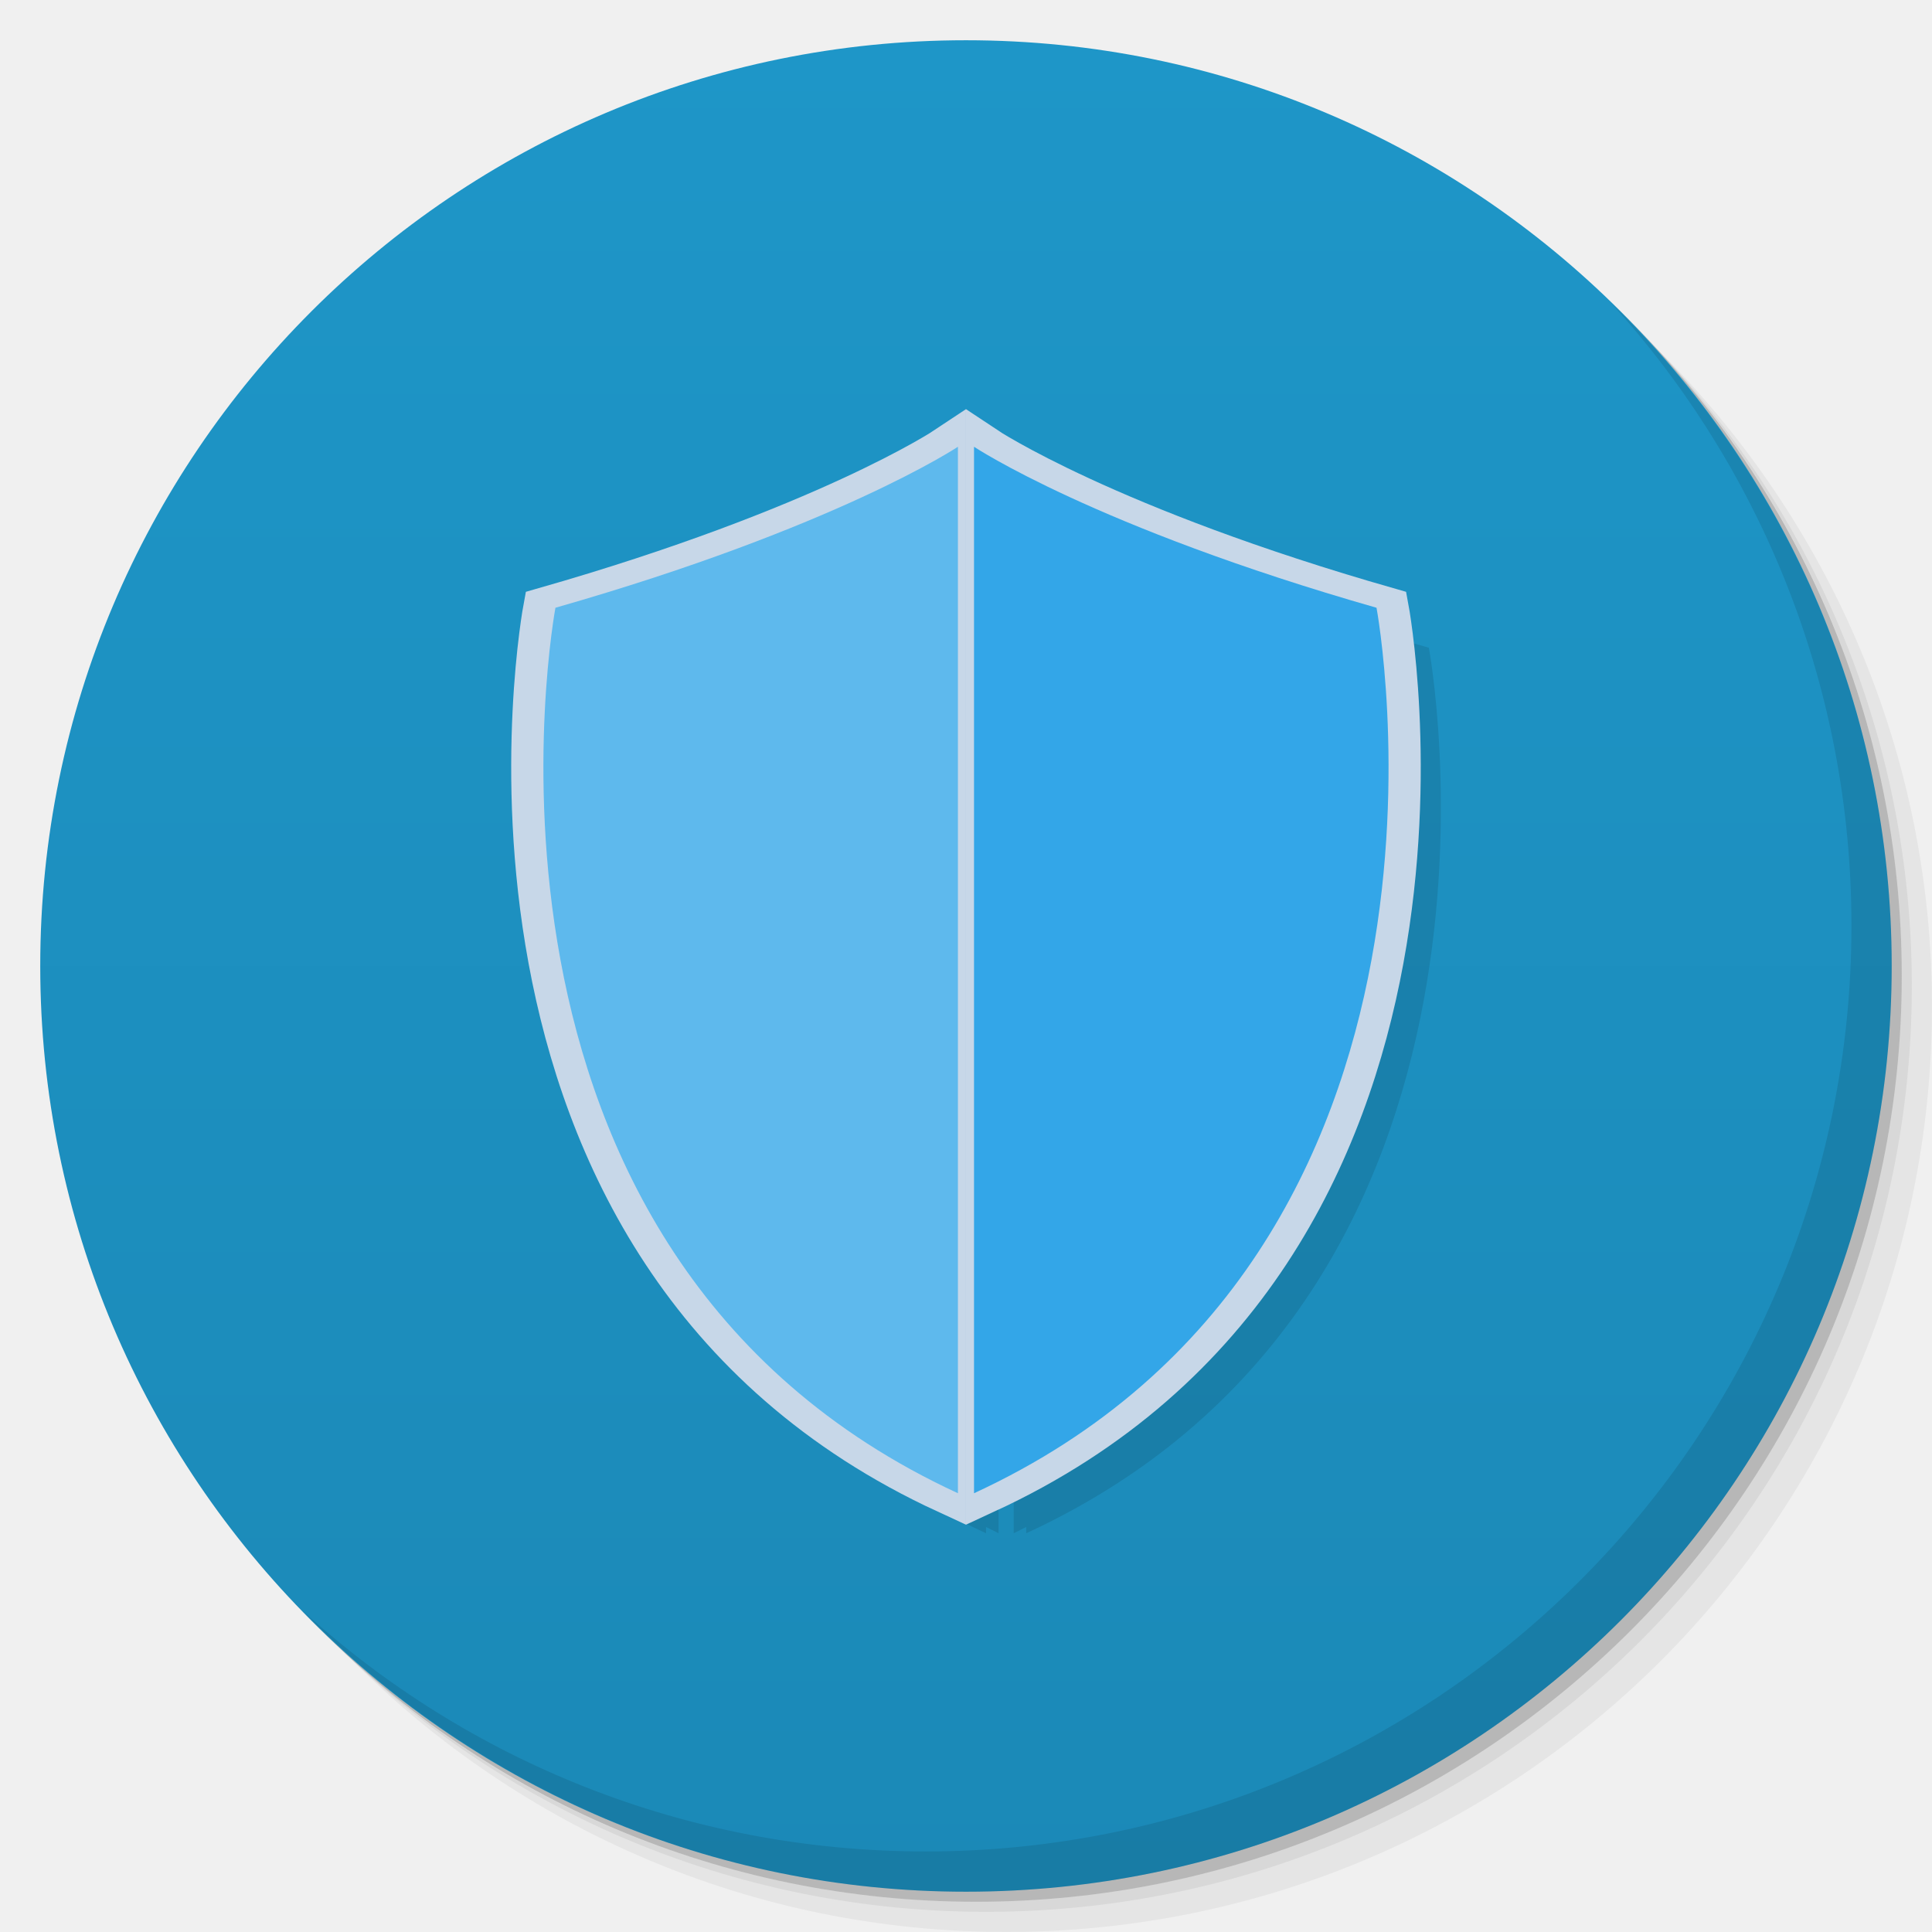
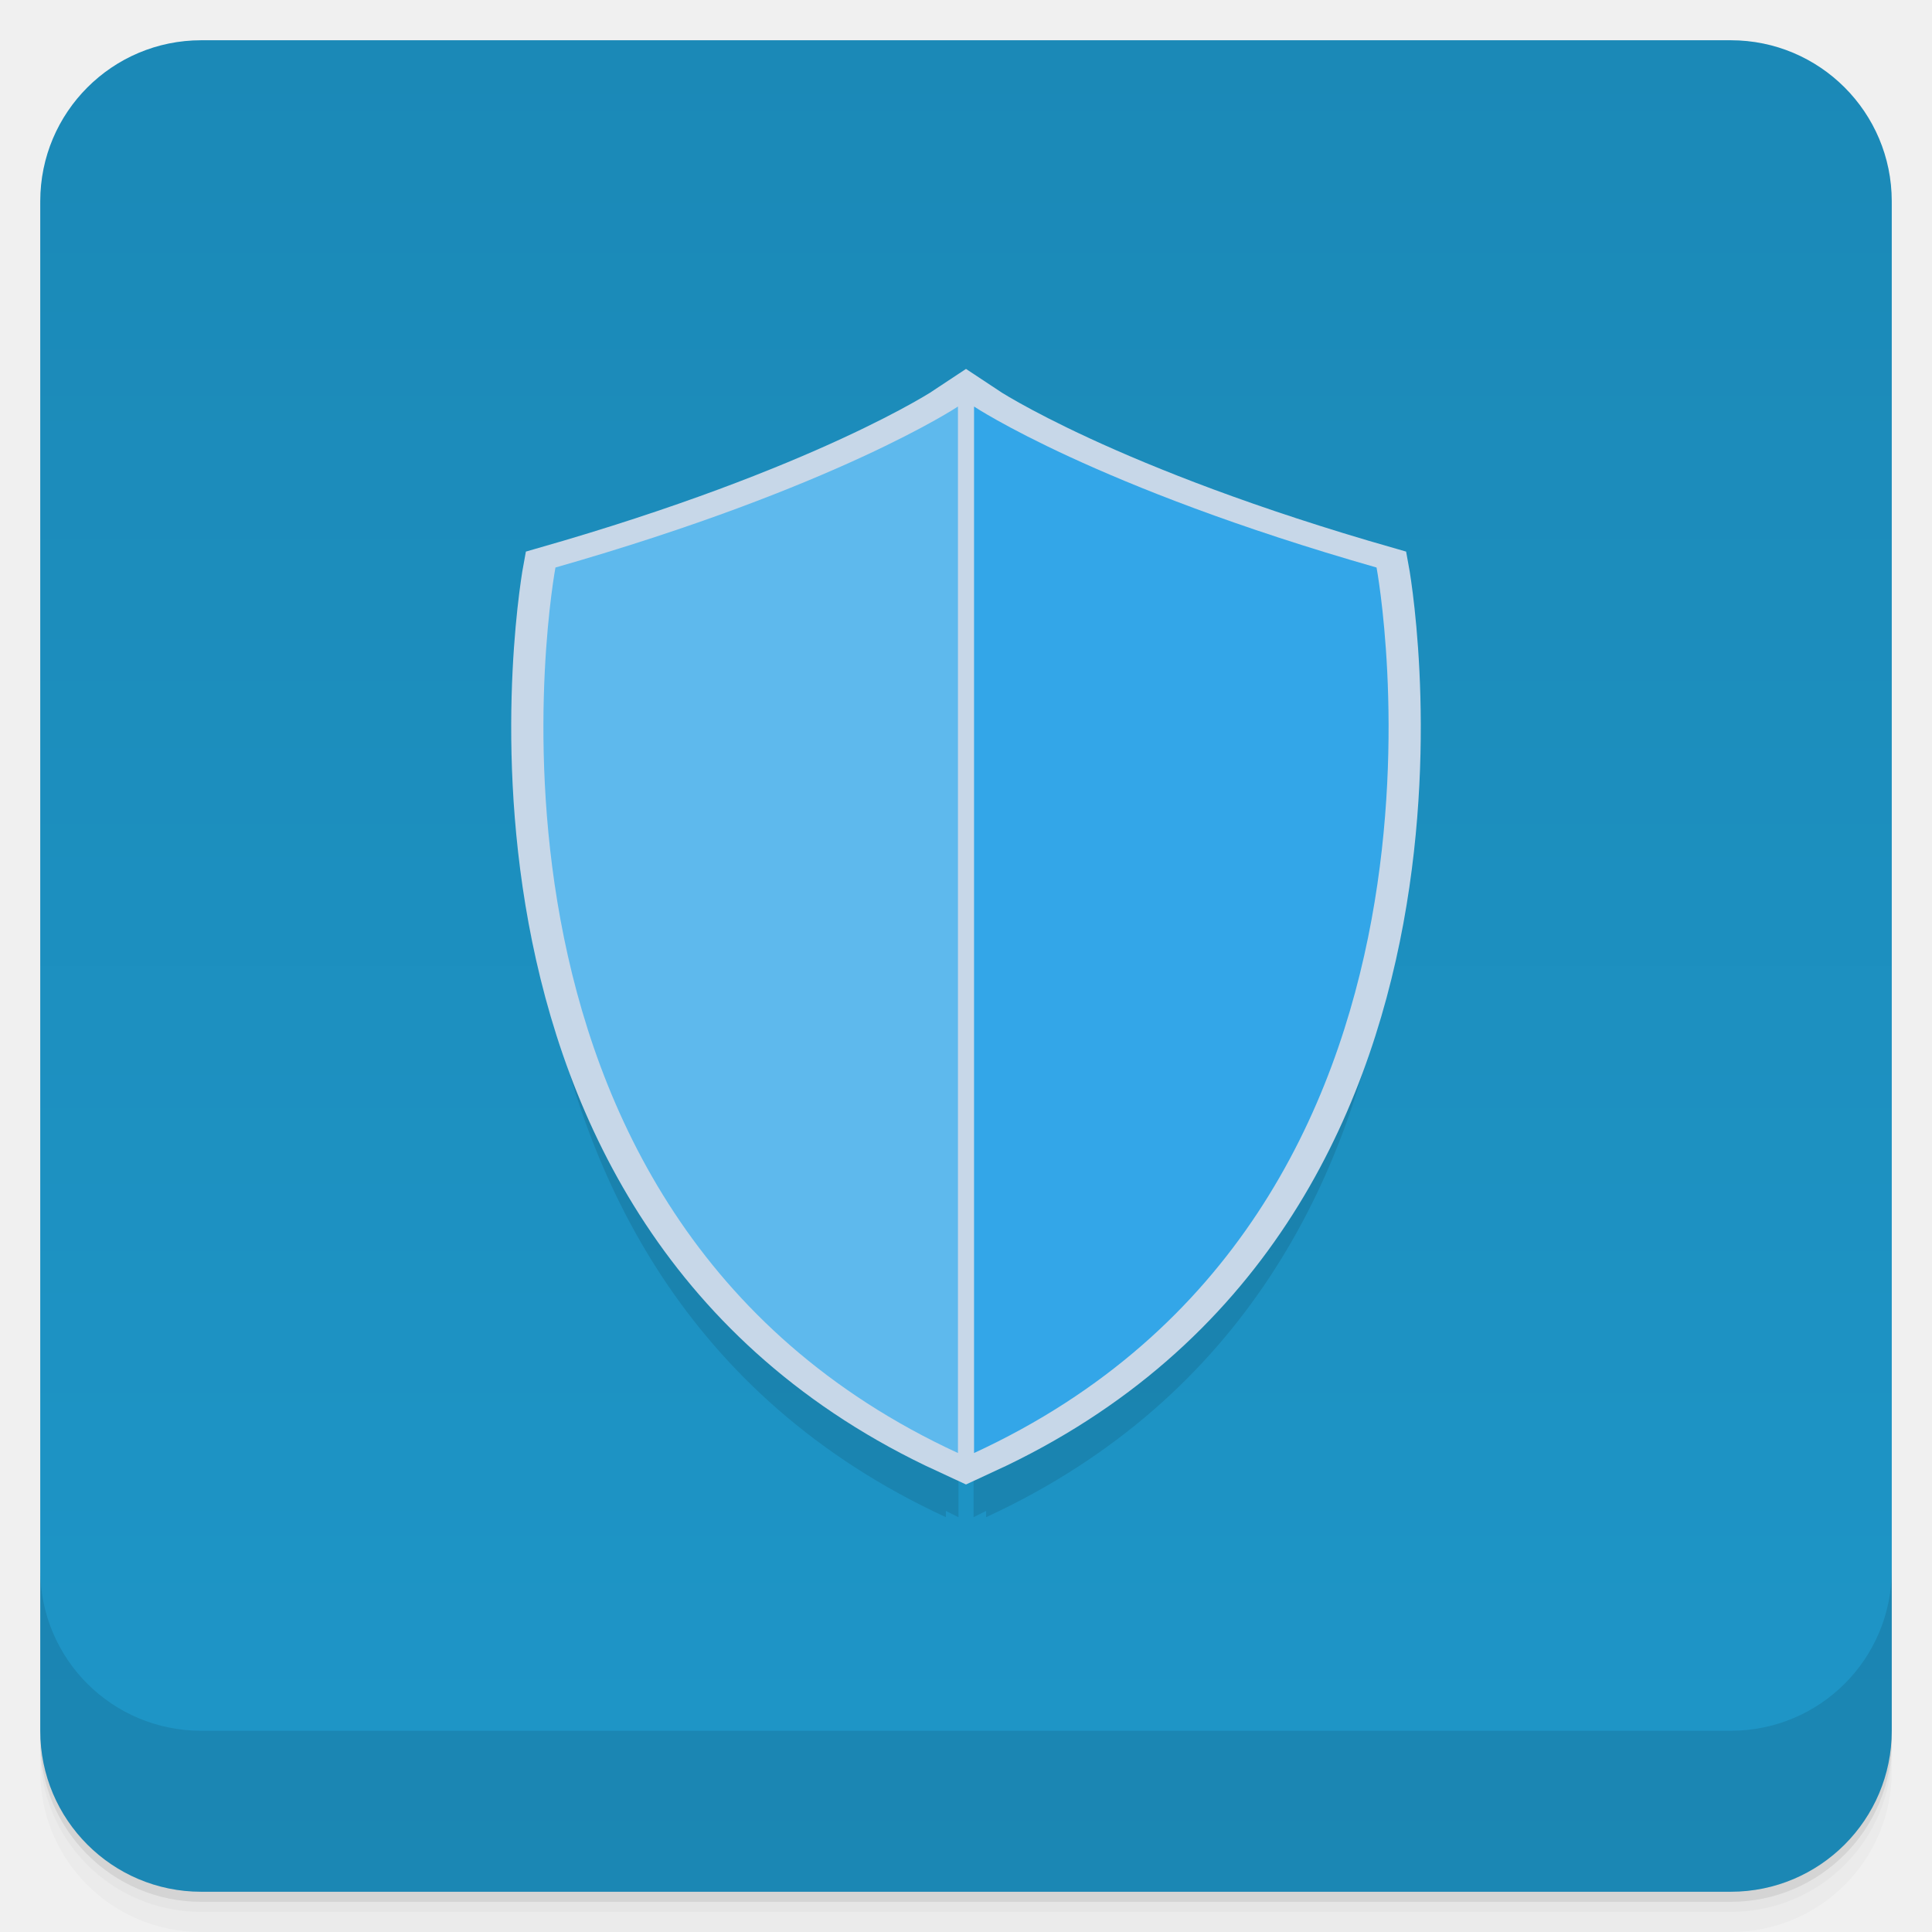
- <svg xmlns="http://www.w3.org/2000/svg" xmlns:xlink="http://www.w3.org/1999/xlink" width="48" viewBox="0 0 13.547 13.547" height="48" id="svg2" version="1.1">
+ <svg xmlns="http://www.w3.org/2000/svg" xmlns:xlink="http://www.w3.org/1999/xlink" width="48" height="48" id="svg2" version="1.1">
  <defs id="defs4">
-     <linearGradient id="linearGradient3944">
-       <stop style="stop-color:#333333;stop-opacity:1;" offset="0" id="stop3946" />
-       <stop style="stop-color:#3d3d3d;stop-opacity:1;" offset="1" id="stop3948" />
-     </linearGradient>
-     <linearGradient id="0">
-       <stop stop-color="#198ba6" id="stop7" />
-       <stop offset="1" stop-color="#42c9e7" id="stop9" />
-     </linearGradient>
-     <clipPath id="clipPath11">
-       <path d="m 489.217,197.275 c -2.603,0 -3.953,-1.367 -3.953,-3.971 l 0,0 0,-1.034 c 0,-2.604 1.35,-3.971 3.953,-3.971 l 0,0 1.035,0 c 2.62,0 3.97,1.367 3.97,3.971 l 0,0 0,1.034 c 0,2.604 -1.35,3.971 -3.97,3.971 l 0,0 -1.035,0 z" id="path13" />
-     </clipPath>
+     <linearGradient id="linearGradient3798">
+       <stop style="stop-color:#52525d;stop-opacity:1;" offset="0" id="stop3800" />
+       <stop style="stop-color:#5c5c68;stop-opacity:1;" offset="1" id="stop3802" />
+     </linearGradient>
+     <linearGradient xlink:href="#1" id="0" y1="1050.36" x2="0" y2="1006.36" gradientUnits="userSpaceOnUse" />
    <linearGradient id="1">
-       <stop stop-color="#620000" id="stop16" offset="0" style="stop-color:#f96963;stop-opacity:1;" />
-       <stop offset="1" stop-color="#dd0f0f" id="stop18" style="stop-color:#f96963;stop-opacity:1;" />
-     </linearGradient>
-     <clipPath id="clipPath20">
-       <rect y="223" x="307" height="42" width="42" transform="matrix(0,1,-1,0,0,0)" fill="url(#2)" color="#bebebe" rx="9" id="rect22" />
-     </clipPath>
-     <linearGradient xlink:href="#1" id="2" gradientUnits="userSpaceOnUse" gradientTransform="matrix(0.175,0,0,0.175,302.8,216)" y1="280" x2="0" y2="40" />
-     <clipPath id="clipPath25">
-       <rect y="85" x="433" height="22" width="22" fill="url(#3)" color="#bebebe" rx="4" id="rect27" />
-     </clipPath>
-     <linearGradient xlink:href="#1" id="3" gradientUnits="userSpaceOnUse" gradientTransform="matrix(0.0875,0,0,0.0875,430.9,81.5)" y1="291.43" x2="0" y2="40" />
-     <clipPath id="clipPath30">
-       <rect width="30" height="30" x="433" y="37" fill="url(#4)" color="#bebebe" rx="6" id="rect32" />
-     </clipPath>
-     <linearGradient xlink:href="#1" id="4" gradientUnits="userSpaceOnUse" gradientTransform="matrix(0.1193182,0,0,0.1193182,430.1364,32.22727)" y1="291.43" x2="0" y2="40" />
-     <clipPath id="clipPath35">
-       <rect width="16" height="16" x="304" y="212" transform="matrix(0,1,-1,0,0,0)" fill="url(#5)" color="#bebebe" rx="3" id="rect37" />
-     </clipPath>
-     <linearGradient xlink:href="#1" id="5" gradientUnits="userSpaceOnUse" gradientTransform="matrix(0.06666667,0,0,0.06666667,302.4,209.3333)" y1="280" x2="0" y2="40" />
-     <clipPath id="clipPath40">
-       <rect y="46" x="34" height="220" width="220" fill="url(#6)" color="#bebebe" rx="50" id="rect42" />
-     </clipPath>
-     <linearGradient xlink:href="#1" id="6" gradientUnits="userSpaceOnUse" gradientTransform="translate(0,-4)" y1="280" x2="0" y2="40" />
-     <clipPath id="clipPath45">
-       <rect y="142" x="290" height="60" width="60" fill="url(#7)" color="#bebebe" rx="12.5" id="rect47" />
-     </clipPath>
-     <linearGradient xlink:href="#1" id="7" gradientUnits="userSpaceOnUse" y1="204" x2="0" y2="140" />
-     <clipPath id="clipPath50">
-       <rect width="88" height="88" x="292" y="32" fill="url(#8)" color="#bebebe" rx="18" id="rect52" />
-     </clipPath>
-     <linearGradient xlink:href="#1" id="8" gradientUnits="userSpaceOnUse" y1="124" x2="0" y2="28" />
-     <clipPath id="clipPath55">
-       <rect y="101" x="417" height="22" width="22" fill="url(#9)" color="#bebebe" rx="5" id="rect57" />
-     </clipPath>
-     <linearGradient xlink:href="#1" id="9" gradientUnits="userSpaceOnUse" gradientTransform="matrix(0.0875,0,0,0.0875,414.9,97.5)" y1="302.86" x2="0" y2="28.571" />
-     <clipPath id="clipPath60">
-       <rect width="30" height="30" x="417" y="53" fill="url(#A)" color="#bebebe" rx="7" id="rect62" />
-     </clipPath>
-     <linearGradient xlink:href="#1" id="A" gradientUnits="userSpaceOnUse" gradientTransform="matrix(0.1193182,0,0,0.1193182,414.1364,48.22727)" y1="299.81" x2="0" y2="31.619" />
-     <use id="B" opacity="0.2" fill="#ffffff" xlink:href="#U" />
-     <clipPath id="clipPath66">
-       <use xlink:href="#B" transform="matrix(8,0,0,8,-2141.576,-54.42424)" id="use68" />
-     </clipPath>
-     <clipPath id="clipPath70">
-       <use xlink:href="#B" id="use72" />
-     </clipPath>
-     <use id="C" fill="none" xlink:href="#U" />
-     <clipPath id="clipPath75">
-       <use xlink:href="#C" id="use77" />
-     </clipPath>
-     <clipPath id="clipPath79">
-       <use transform="matrix(8,0,0,8,-2141.576,-54.42424)" xlink:href="#C" id="use81" />
-     </clipPath>
-     <use id="D" fill="none" xlink:href="#U" />
-     <clipPath id="clipPath84">
-       <use xlink:href="#D" id="use86" />
-     </clipPath>
-     <clipPath id="clipPath88">
-       <use transform="matrix(8,0,0,8,-2141.576,-54.42424)" xlink:href="#D" id="use90" />
-     </clipPath>
-     <use id="E" fill="none" xlink:href="#U" />
-     <clipPath id="clipPath93">
-       <use xlink:href="#E" id="use95" />
-     </clipPath>
-     <clipPath id="clipPath97">
-       <use transform="matrix(8,0,0,8,-2141.576,-54.42424)" xlink:href="#E" id="use99" />
-     </clipPath>
-     <use id="F" fill="none" xlink:href="#U" />
-     <clipPath id="clipPath102">
-       <use xlink:href="#F" id="use104" />
-     </clipPath>
-     <clipPath id="clipPath106">
-       <use transform="matrix(8,0,0,8,-2141.576,-54.42424)" xlink:href="#F" id="use108" />
-     </clipPath>
-     <use id="G" fill="none" xlink:href="#U" />
-     <clipPath id="clipPath111">
-       <use xlink:href="#G" id="use113" />
-     </clipPath>
-     <clipPath id="clipPath115">
-       <use transform="matrix(8,0,0,8,-2141.576,-54.42424)" xlink:href="#G" id="use117" />
-     </clipPath>
-     <use id="H" fill="none" xlink:href="#U" />
-     <clipPath id="clipPath120">
-       <use xlink:href="#H" id="use122" />
-     </clipPath>
-     <clipPath id="clipPath124">
-       <use transform="matrix(8,0,0,8,-2141.576,-54.42424)" xlink:href="#H" id="use126" />
-     </clipPath>
-     <use id="I" fill="none" xlink:href="#U" />
-     <clipPath id="clipPath129">
-       <use xlink:href="#I" id="use131" />
-     </clipPath>
-     <clipPath id="clipPath133">
-       <rect y="223" x="307" height="42" width="42" transform="matrix(0,1,-1,0,0,0)" fill="url(#2)" color="#bebebe" rx="9" id="rect135" />
-     </clipPath>
-     <clipPath id="clipPath137">
-       <rect y="85" x="433" height="22" width="22" fill="url(#3)" color="#bebebe" rx="4" id="rect139" />
-     </clipPath>
-     <clipPath id="clipPath141">
-       <rect width="30" height="30" x="433" y="37" fill="url(#4)" color="#bebebe" rx="6" id="rect143" />
-     </clipPath>
-     <clipPath id="clipPath145">
-       <rect width="16" height="16" x="304" y="212" transform="matrix(0,1,-1,0,0,0)" fill="url(#5)" color="#bebebe" rx="3" id="rect147" />
-     </clipPath>
-     <clipPath id="clipPath149">
-       <rect y="46" x="34" height="220" width="220" fill="url(#6)" color="#bebebe" rx="50" id="rect151" />
-     </clipPath>
-     <clipPath id="clipPath153">
-       <rect y="142" x="290" height="60" width="60" fill="url(#7)" color="#bebebe" rx="12.5" id="rect155" />
-     </clipPath>
-     <clipPath id="clipPath157">
-       <rect width="88" height="88" x="292" y="32" fill="url(#8)" color="#bebebe" rx="18" id="rect159" />
-     </clipPath>
-     <clipPath id="clipPath161">
-       <rect y="101" x="417" height="22" width="22" fill="url(#9)" color="#bebebe" rx="5" id="rect163" />
-     </clipPath>
-     <clipPath id="clipPath165">
-       <rect width="30" height="30" x="417" y="53" fill="url(#A)" color="#bebebe" rx="7" id="rect167" />
-     </clipPath>
-     <clipPath id="clipPath169">
-       <use transform="matrix(8,0,0,8,-2141.576,-54.42424)" xlink:href="#I" id="use171" />
-     </clipPath>
-     <use id="J" fill="none" xlink:href="#U" />
-     <clipPath id="clipPath174">
-       <use xlink:href="#J" id="use176" />
-     </clipPath>
-     <clipPath id="clipPath178">
-       <use transform="matrix(8,0,0,8,-2141.576,-54.42424)" xlink:href="#J" id="use180" />
-     </clipPath>
-     <use id="K" fill="none" xlink:href="#U" />
-     <clipPath id="clipPath183">
-       <use xlink:href="#K" id="use185" />
-     </clipPath>
-     <clipPath id="clipPath187">
-       <use transform="matrix(8,0,0,8,-2141.576,-54.42424)" xlink:href="#K" id="use189" />
-     </clipPath>
-     <use id="L" fill="none" xlink:href="#U" />
-     <clipPath id="clipPath192">
-       <use xlink:href="#L" id="use194" />
-     </clipPath>
-     <clipPath id="clipPath196">
-       <use transform="matrix(8,0,0,8,-2141.576,-54.42424)" xlink:href="#L" id="use198" />
-     </clipPath>
-     <use id="M" fill="none" xlink:href="#U" />
-     <clipPath id="clipPath201">
-       <use xlink:href="#M" id="use203" />
-     </clipPath>
-     <clipPath id="clipPath205">
-       <use transform="matrix(8,0,0,8,-2141.576,-54.42424)" xlink:href="#M" id="use207" />
-     </clipPath>
-     <use id="N" fill="none" xlink:href="#U" />
-     <clipPath id="clipPath210">
-       <use xlink:href="#N" id="use212" />
-     </clipPath>
-     <clipPath id="clipPath214">
-       <use transform="matrix(8,0,0,8,-2141.576,-54.42424)" xlink:href="#N" id="use216" />
-     </clipPath>
-     <use id="O" fill="none" xlink:href="#U" />
-     <clipPath id="clipPath219">
-       <use xlink:href="#O" id="use221" />
-     </clipPath>
-     <clipPath id="clipPath223">
-       <use transform="matrix(8,0,0,8,-2141.576,-54.42424)" xlink:href="#O" id="use225" />
-     </clipPath>
-     <clipPath id="clipPath227">
-       <path d="m 296,26 a 10,10 0 1 1 -20,0 10,10 0 1 1 20,0 z" id="path229" />
-     </clipPath>
-     <linearGradient gradientUnits="userSpaceOnUse" x2="0" y2="40" y1="280" xlink:href="#Q" id="P" gradientTransform="matrix(.175 0 0 .175 302.8 216)" />
-     <linearGradient id="Q">
-       <stop stop-color="#151515" id="stop233" />
-       <stop offset="1" stop-color="#222" id="stop235" />
-     </linearGradient>
-     <linearGradient gradientUnits="userSpaceOnUse" x2="0" y2="90" y1="230" xlink:href="#Q" id="R" gradientTransform="matrix(.375 0 0 .375 298 16)" />
-     <linearGradient gradientUnits="userSpaceOnUse" x2="0" y2="90" y1="230" xlink:href="#Q" id="S" gradientTransform="matrix(.25 0 0 .25 300 132)" />
-     <clipPath id="clipPath239">
-       <rect height="20" rx="4" y="78" x="434" width="20" color="#bebebe" id="rect241" />
-     </clipPath>
-     <clipPath id="clipPath243">
-       <rect height="22" rx="4" y="77" x="433" width="22" color="#bebebe" id="rect245" />
-     </clipPath>
-     <clipPath id="clipPath247">
-       <rect height="22" rx="5" y="77" x="433" width="22" color="#bebebe" id="rect249" />
-     </clipPath>
-     <clipPath id="clipPath251">
-       <rect height="30" rx="6" y="29" x="433" width="30" color="#bebebe" id="rect253" />
-     </clipPath>
-     <clipPath id="clipPath255">
-       <rect transform="matrix(0 -1 1 0 0 0)" height="60" rx="12.5" y="142" x="306" width="60" fill="url(#S)" color="#bebebe" id="rect257" />
-     </clipPath>
-     <clipPath id="clipPath259">
-       <rect height="90" rx="18.75" y="31" x="307" width="90" fill="url(#R)" color="#bebebe" id="rect261" />
-     </clipPath>
-     <clipPath id="clipPath263">
-       <rect height="30" rx="4" y="29" x="433" width="30" opacity="0.2" fill="#6d6d6d" color="#bebebe" id="rect265" />
-     </clipPath>
-     <clipPath id="clipPath267">
-       <rect height="22" rx="3" y="77" x="433" width="22" opacity="0.2" fill="#6d6d6d" color="#bebebe" id="rect269" />
-     </clipPath>
-     <clipPath id="clipPath271">
-       <path d="m 144,70 c -49.706,0 -90,40.294 -90,90 0,49.706 40.294,90 90,90 49.706,0 90,-40.294 90,-90 0,-49.706 -40.294,-90 -90,-90 z m 0,32.188 c 32.033,0 58,25.967 58,58 0,32.033 -25.967,58 -58,58 -32.033,0 -58,-25.967 -58,-58 0,-32.033 25.967,-58 58,-58 z" id="path273" />
-     </clipPath>
-     <clipPath id="clipPath275">
-       <path d="m 152,204 a 8,8 0 1 1 -16,0 8,8 0 1 1 16,0 z" id="path277" />
-     </clipPath>
-     <clipPath id="clipPath279">
-       <rect height="16" rx="3" y="116" x="432" width="16" color="#bebebe" id="rect281" />
-     </clipPath>
-     <clipPath id="clipPath283">
-       <path d="m 145,215 c 33.137,0 60,-26.863 60,-60 0,-33.137 -26.863,-60 -60,-60 -33.137,0 -60,26.863 -60,60 0,12.507 3.829,24.106 10.375,33.719 L 89,211 111.281,204.625 C 120.894,211.172 132.493,215 145,215 z" id="path285" />
-     </clipPath>
-     <clipPath id="clipPath287">
-       <path d="m 98.031,23.191 c -41.492,1.052 -74.844,35.068 -74.844,76.812 0,42.407 34.406,76.812 76.812,76.812 42.407,0 76.812,-34.406 76.812,-76.812 0,-42.407 -34.406,-76.812 -76.812,-76.812 -0.663,0 -1.31,-0.017 -1.969,0 z M 100,50.66 c 27.245,0 49.344,22.099 49.344,49.344 -1e-5,27.245 -22.099,49.344 -49.344,49.344 -27.245,-1e-5 -49.344,-22.099 -49.344,-49.344 0,-27.245 22.099,-49.344 49.344,-49.344 z" id="path289" />
-     </clipPath>
-     <clipPath id="clipPath291">
-       <rect height="16" rx="2" y="116" x="432" width="16" opacity="0.2" fill="#6d6d6d" color="#bebebe" id="rect293" />
-     </clipPath>
-     <clipPath id="clipPath295">
-       <rect height="240" rx="50" y="36" x="24" width="240" fill="#986767" color="#bebebe" id="rect297" />
-     </clipPath>
-     <clipPath id="clipPath299">
-       <rect transform="rotate(90)" height="42" rx="9" y="223" x="307" width="42" fill="url(#P)" color="#bebebe" id="rect301" />
-     </clipPath>
-     <linearGradient xlink:href="#0" id="T" gradientUnits="userSpaceOnUse" gradientTransform="matrix(1.210546,0,0,1.212299,-131.3481,-325.0735)" y1="279.1" x2="0" y2="268.33" />
-     <path id="U" d="m 296,26 a 10,10 0 1 1 -20,0 10,10 0 1 1 20,0 z" color="#000000" />
-     <linearGradient xlink:href="#W" id="V" y1="46.752" x2="0" y2="-24.433" gradientUnits="userSpaceOnUse" />
-     <linearGradient id="W">
-       <stop stop-color="#c7c7c7" id="stop307" />
-       <stop offset="1" stop-color="#dedede" id="stop309" />
-     </linearGradient>
-     <linearGradient xlink:href="#W" id="linearGradient3312" gradientUnits="userSpaceOnUse" y1="46.752" x2="0" y2="-24.433" gradientTransform="matrix(0.2363048,0,0,0.1863373,-11.35038,4.834975)" />
-     <linearGradient xlink:href="#W-1" id="linearGradient3312-3" gradientUnits="userSpaceOnUse" y1="46.752" x2="0" y2="-24.433" gradientTransform="matrix(0.2363048,0,0,0.1863373,-11.35038,4.834975)" />
-     <linearGradient id="W-1">
-       <stop stop-color="#c7c7c7" id="stop307-9" />
-       <stop offset="1" stop-color="#dedede" id="stop309-6" />
-     </linearGradient>
-     <linearGradient xlink:href="#1" id="linearGradient3938" x1="7.056" y1="13.264" x2="6.773" y2="0.282" gradientUnits="userSpaceOnUse" />
-     <linearGradient xlink:href="#linearGradient3798" id="linearGradient3950" x1="-25.5" y1="15" x2="-25.5" y2="11" gradientUnits="userSpaceOnUse" />
-     <linearGradient xlink:href="#linearGradient3944" id="linearGradient3990" gradientUnits="userSpaceOnUse" x1="-25.5" y1="15" x2="-25.5" y2="11" />
-     <linearGradient xlink:href="#linearGradient3944" id="linearGradient3992" gradientUnits="userSpaceOnUse" x1="-25.5" y1="15" x2="-25.5" y2="11" gradientTransform="matrix(15.33333,0,0,11.5,415,-125.5)" />
-     <linearGradient xlink:href="#linearGradient3944" id="linearGradient4001" gradientUnits="userSpaceOnUse" x1="-25.5" y1="15" x2="-25.5" y2="11" />
-     <linearGradient xlink:href="#linearGradient3944" id="linearGradient4008" gradientUnits="userSpaceOnUse" x1="-25.5" y1="15" x2="-25.5" y2="11" />
-     <linearGradient xlink:href="#linearGradient3944" id="linearGradient4013" gradientUnits="userSpaceOnUse" x1="-25.5" y1="15" x2="-25.5" y2="11" />
-     <linearGradient xlink:href="#linearGradient3944" id="linearGradient4015" gradientUnits="userSpaceOnUse" x1="-25.5" y1="15" x2="-25.5" y2="11" gradientTransform="matrix(15.33333,0,0,11.5,415,-125.5)" />
-     <linearGradient xlink:href="#linearGradient3944" id="linearGradient4022" gradientUnits="userSpaceOnUse" x1="-25.5" y1="15" x2="-25.5" y2="11" />
-     <linearGradient xlink:href="#linearGradient3944" id="linearGradient4024" gradientUnits="userSpaceOnUse" x1="-25.5" y1="15" x2="-25.5" y2="11" gradientTransform="matrix(15.33333,0,0,11.5,415,-125.5)" />
-     <linearGradient xlink:href="#linearGradient3944" id="linearGradient4031" gradientUnits="userSpaceOnUse" x1="-25.5" y1="15" x2="-25.5" y2="11" />
-     <linearGradient xlink:href="#linearGradient3944" id="linearGradient4036" gradientUnits="userSpaceOnUse" x1="-25.5" y1="15" x2="-25.5" y2="11" />
-     <linearGradient xlink:href="#linearGradient4460" id="linearGradient3019" gradientUnits="userSpaceOnUse" gradientTransform="matrix(1.10525,0,0,1.10525,-148.5372,-295.8149)" y1="279.096" x2="0" y2="268.33" />
-     <linearGradient id="linearGradient4460">
-       <stop offset="0" style="stop-color:#1d1d1d" id="stop7-3" />
-       <stop offset="1" style="stop-color:#333" id="stop9-8" />
-     </linearGradient>
-     <linearGradient xlink:href="#linearGradient3798" id="linearGradient3804" x1="24" y1="47" x2="24" y2="1" gradientUnits="userSpaceOnUse" />
-     <linearGradient id="linearGradient3798">
-       <stop style="stop-color:#1e96c8;stop-opacity:1;" offset="0" id="stop3800" />
-       <stop style="stop-color:#1b89b7;stop-opacity:1;" offset="1" id="stop3802" />
-     </linearGradient>
-     <linearGradient gradientTransform="matrix(0.2822222,0,0,0.2822222,14.97003,0.2173797)" y2="1" x2="24" y1="47" x1="24" gradientUnits="userSpaceOnUse" id="linearGradient3244" xlink:href="#linearGradient3798" />
-     <linearGradient gradientTransform="translate(0,-1004.362)" y2="1047.36" x2="0" y1="1028.36" gradientUnits="userSpaceOnUse" id="0-8" xlink:href="#1-8" />
-     <linearGradient id="1-8">
-       <stop stop-color="#ffffff" id="stop3236" />
-       <stop offset="1" stop-color="#ffffff" stop-opacity="0" id="stop3238" />
-     </linearGradient>
-     <linearGradient xlink:href="#3-9" id="2-6" gradientUnits="userSpaceOnUse" y1="1028.36" x2="0" y2="1047.36" gradientTransform="matrix(1,0,0,-1,0,1052.362)" />
-     <linearGradient id="3-9">
-       <stop id="stop3242" />
-       <stop offset="1" stop-opacity="0" id="stop3244" />
-     </linearGradient>
-     <linearGradient xlink:href="#0-2" id="B-8" gradientUnits="userSpaceOnUse" gradientTransform="matrix(1.10525,0,0,1.10525,-147.7841,-296.5125)" y1="279.1" x2="0" y2="268.33" />
+       <stop stop-color="#c22219" id="stop8" />
+       <stop offset="1" stop-color="#e12a20" id="stop10" />
+     </linearGradient>
+     <linearGradient xlink:href="#linearGradient3798-74" id="linearGradient3804" x1="24" y1="47" x2="24" y2="1" gradientUnits="userSpaceOnUse" />
+     <linearGradient xlink:href="#linearGradient3798" id="linearGradient3816" gradientUnits="userSpaceOnUse" x1="24" y1="47" x2="24" y2="1" gradientTransform="translate(0,-4)" />
+     <linearGradient xlink:href="#linearGradient3798" id="linearGradient3818" gradientUnits="userSpaceOnUse" x1="24" y1="47" x2="24" y2="1" />
+     <linearGradient xlink:href="#0-2" id="1-6" y1="6.773" y2="12.7" x2="0" gradientUnits="userSpaceOnUse" />
    <linearGradient id="0-2">
-       <stop stop-color="#efefef" id="stop7-32" />
-       <stop offset="1" stop-color="#fefefe" id="stop9-5" />
-     </linearGradient>
+       <stop stop-color="#52525d" id="stop7" />
+       <stop offset="1" stop-color="#36363e" id="stop9" />
+     </linearGradient>
+     <linearGradient y2="12.7" x2="0" y1="6.773" gradientUnits="userSpaceOnUse" id="linearGradient3026" xlink:href="#0-2" />
+     <linearGradient xlink:href="#linearGradient4006" id="linearGradient4012" x1="-27" y1="13" x2="-24" y2="13" gradientUnits="userSpaceOnUse" />
+     <linearGradient id="linearGradient4006">
+       <stop style="stop-color:#d70909;stop-opacity:1;" offset="0" id="stop4008" />
+       <stop style="stop-color:#ea0a0a;stop-opacity:1;" offset="1" id="stop4010" />
+     </linearGradient>
+     <linearGradient y2="13" x2="-24" y1="13" x1="-27" gradientUnits="userSpaceOnUse" id="linearGradient3236" xlink:href="#linearGradient4006" />
+     <linearGradient xlink:href="#linearGradient4011" id="linearGradient4017" x1="-27" y1="13" x2="-24" y2="13" gradientUnits="userSpaceOnUse" />
+     <linearGradient id="linearGradient4011">
+       <stop style="stop-color:#4f4f4f;stop-opacity:1;" offset="0" id="stop4013" />
+       <stop style="stop-color:#595959;stop-opacity:1;" offset="1" id="stop4015" />
+     </linearGradient>
+     <linearGradient y2="13" x2="-24" y1="13" x1="-27" gradientUnits="userSpaceOnUse" id="linearGradient3252" xlink:href="#linearGradient4011" />
+     <linearGradient xlink:href="#linearGradient3979" id="linearGradient4017-0" x1="-27" y1="13" x2="-24" y2="13" gradientUnits="userSpaceOnUse" />
+     <linearGradient id="linearGradient3979">
+       <stop style="stop-color:#00b6c0;stop-opacity:1;" offset="0" id="stop3981" />
+       <stop style="stop-color:#00c9d4;stop-opacity:1;" offset="1" id="stop3983" />
+     </linearGradient>
+     <linearGradient y2="13" x2="-24" y1="13" x1="-27" gradientUnits="userSpaceOnUse" id="linearGradient3240" xlink:href="#linearGradient3979" />
+     <linearGradient xlink:href="#linearGradient4016" id="linearGradient4017-7" x1="-27" y1="13" x2="-24" y2="13" gradientUnits="userSpaceOnUse" />
+     <linearGradient id="linearGradient4016">
+       <stop style="stop-color:#005699;stop-opacity:1;" offset="0" id="stop4018" />
+       <stop style="stop-color:#0061ac;stop-opacity:1;" offset="1" id="stop4020" />
+     </linearGradient>
+     <linearGradient y2="13" x2="-24" y1="13" x1="-27" gradientUnits="userSpaceOnUse" id="linearGradient3254" xlink:href="#linearGradient4016" />
+     <linearGradient xlink:href="#linearGradient4026" id="linearGradient4032" x1="-27" y1="13" x2="-24" y2="13" gradientUnits="userSpaceOnUse" />
+     <linearGradient id="linearGradient4026">
+       <stop style="stop-color:#666666;stop-opacity:1;" offset="0" id="stop4028" />
+       <stop style="stop-color:#707070;stop-opacity:1;" offset="1" id="stop4030" />
+     </linearGradient>
+     <linearGradient y2="13" x2="-24" y1="13" x1="-27" gradientUnits="userSpaceOnUse" id="linearGradient3251" xlink:href="#linearGradient4026" />
+     <linearGradient xlink:href="#linearGradient4027" id="linearGradient4033" x1="-27" y1="13" x2="-24" y2="13" gradientUnits="userSpaceOnUse" />
+     <linearGradient id="linearGradient4027">
+       <stop style="stop-color:#58a8e3;stop-opacity:1;" offset="0" id="stop4029" />
+       <stop style="stop-color:#6ab1e6;stop-opacity:1;" offset="1" id="stop4031" />
+     </linearGradient>
+     <linearGradient y2="13" x2="-24" y1="13" x1="-27" gradientUnits="userSpaceOnUse" id="linearGradient3265" xlink:href="#linearGradient4027" />
+     <linearGradient xlink:href="#linearGradient3798-9" id="linearGradient3950" x1="-25.5" y1="15" x2="-25.5" y2="11" gradientUnits="userSpaceOnUse" />
+     <linearGradient id="linearGradient3798-9">
+       <stop style="stop-color:#656565;stop-opacity:1;" offset="0" id="stop3800-1" />
+       <stop style="stop-color:#6f6f6f;stop-opacity:1;" offset="1" id="stop3802-8" />
+     </linearGradient>
+     <linearGradient y2="11" x2="-25.5" y1="15" x1="-25.5" gradientUnits="userSpaceOnUse" id="linearGradient3245" xlink:href="#linearGradient3798-9" />
+     <linearGradient xlink:href="#linearGradient3798-0" id="linearGradient3950-0" x1="-25.5" y1="15" x2="-25.5" y2="11" gradientUnits="userSpaceOnUse" />
+     <linearGradient id="linearGradient3798-0">
+       <stop style="stop-color:#b83c3c;stop-opacity:1;" offset="0" id="stop3800-6" />
+       <stop style="stop-color:#c34545;stop-opacity:1;" offset="1" id="stop3802-83" />
+     </linearGradient>
+     <linearGradient y2="11" x2="-25.5" y1="15" x1="-25.5" gradientUnits="userSpaceOnUse" id="linearGradient3229" xlink:href="#linearGradient3798-0" />
+     <linearGradient xlink:href="#linearGradient4009" id="linearGradient4016-9" x1="-27" y1="13" x2="-24" y2="13" gradientUnits="userSpaceOnUse" />
+     <linearGradient id="linearGradient4009">
+       <stop style="stop-color:#e35535;stop-opacity:1;" offset="0" id="stop4011" />
+       <stop style="stop-color:#e56447;stop-opacity:1;" offset="1" id="stop4013-2" />
+     </linearGradient>
+     <linearGradient y2="13" x2="-24" y1="13" x1="-27" gradientUnits="userSpaceOnUse" id="linearGradient4029" xlink:href="#linearGradient4009" />
+     <linearGradient xlink:href="#linearGradient3996" id="linearGradient4002" x1="-27" y1="13" x2="-24" y2="13" gradientUnits="userSpaceOnUse" />
+     <linearGradient id="linearGradient3996">
+       <stop style="stop-color:#52aaea;stop-opacity:1;" offset="0" id="stop3998" />
+       <stop style="stop-color:#64b3ec;stop-opacity:1;" offset="1" id="stop4000" />
+     </linearGradient>
+     <linearGradient y2="13" x2="-24" y1="13" x1="-27" gradientUnits="userSpaceOnUse" id="linearGradient3233" xlink:href="#linearGradient3996" />
+     <linearGradient xlink:href="#linearGradient3997" id="linearGradient4003" x1="-27" y1="13" x2="-24" y2="13" gradientUnits="userSpaceOnUse" />
+     <linearGradient id="linearGradient3997">
+       <stop style="stop-color:#ea5114;stop-opacity:1;" offset="0" id="stop3999" />
+       <stop style="stop-color:#ec5e26;stop-opacity:1;" offset="1" id="stop4001" />
+     </linearGradient>
+     <linearGradient y2="13" x2="-24" y1="13" x1="-27" gradientUnits="userSpaceOnUse" id="linearGradient3234" xlink:href="#linearGradient3997" />
+     <linearGradient xlink:href="#linearGradient3798-5" id="linearGradient3950-1" x1="-25.5" y1="15" x2="-25.5" y2="11" gradientUnits="userSpaceOnUse" />
+     <linearGradient id="linearGradient3798-5">
+       <stop style="stop-color:#84afd0;stop-opacity:1;" offset="0" id="stop3800-13" />
+       <stop style="stop-color:#92b8d6;stop-opacity:1;" offset="1" id="stop3802-85" />
+     </linearGradient>
+     <linearGradient y2="11" x2="-25.5" y1="15" x1="-25.5" gradientUnits="userSpaceOnUse" id="linearGradient3265-5" xlink:href="#linearGradient3798-5" />
+     <linearGradient xlink:href="#linearGradient4010" id="linearGradient4016-5" x1="-27" y1="13" x2="-24" y2="13" gradientUnits="userSpaceOnUse" />
+     <linearGradient id="linearGradient4010">
+       <stop style="stop-color:#d3d3d3;stop-opacity:1;" offset="0" id="stop4012" />
+       <stop style="stop-color:#dddddd;stop-opacity:1;" offset="1" id="stop4014" />
+     </linearGradient>
+     <linearGradient y2="13" x2="-24" y1="13" x1="-27" gradientUnits="userSpaceOnUse" id="linearGradient3245-1" xlink:href="#linearGradient4010" />
+     <linearGradient xlink:href="#linearGradient3798-99" id="linearGradient3950-6" x1="-25.5" y1="15" x2="-25.5" y2="11" gradientUnits="userSpaceOnUse" />
+     <linearGradient id="linearGradient3798-99">
+       <stop style="stop-color:#93c849;stop-opacity:1;" offset="0" id="stop3800-3" />
+       <stop style="stop-color:#9ccd57;stop-opacity:1;" offset="1" id="stop3802-2" />
+     </linearGradient>
+     <linearGradient y2="11" x2="-25.5" y1="15" x1="-25.5" gradientUnits="userSpaceOnUse" id="linearGradient3262" xlink:href="#linearGradient3798-99" />
+     <linearGradient xlink:href="#linearGradient3798-7" id="linearGradient3950-2" x1="-25.5" y1="15" x2="-25.5" y2="11" gradientUnits="userSpaceOnUse" />
+     <linearGradient id="linearGradient3798-7">
+       <stop style="stop-color:#58c2ec;stop-opacity:1;" offset="0" id="stop3800-16" />
+       <stop style="stop-color:#6ac9ee;stop-opacity:1;" offset="1" id="stop3802-3" />
+     </linearGradient>
+     <linearGradient y2="11" x2="-25.5" y1="15" x1="-25.5" gradientUnits="userSpaceOnUse" id="linearGradient3240-5" xlink:href="#linearGradient3798-7" />
+     <linearGradient xlink:href="#linearGradient3798-94" id="linearGradient3950-5" x1="-25.5" y1="15" x2="-25.5" y2="11" gradientUnits="userSpaceOnUse" />
+     <linearGradient id="linearGradient3798-94">
+       <stop style="stop-color:#bbbbbb;stop-opacity:1;" offset="0" id="stop3800-2" />
+       <stop style="stop-color:#c1c1c1;stop-opacity:1;" offset="1" id="stop3802-25" />
+     </linearGradient>
+     <linearGradient y2="11" x2="-25.5" y1="15" x1="-25.5" gradientUnits="userSpaceOnUse" id="linearGradient3229-2" xlink:href="#linearGradient3798-94" />
+     <linearGradient xlink:href="#linearGradient3798-97" id="linearGradient3950-8" x1="-25.5" y1="15" x2="-25.5" y2="11" gradientUnits="userSpaceOnUse" />
+     <linearGradient id="linearGradient3798-97">
+       <stop style="stop-color:#f7b547;stop-opacity:1;" offset="0" id="stop3800-14" />
+       <stop style="stop-color:#f8bd5a;stop-opacity:1;" offset="1" id="stop3802-9" />
+     </linearGradient>
+     <linearGradient y2="11" x2="-25.5" y1="15" x1="-25.5" gradientUnits="userSpaceOnUse" id="linearGradient3247" xlink:href="#linearGradient3798-97" />
+     <linearGradient xlink:href="#linearGradient3798-05" id="linearGradient3950-7" x1="-25.5" y1="15" x2="-25.5" y2="11" gradientUnits="userSpaceOnUse" />
+     <linearGradient id="linearGradient3798-05">
+       <stop style="stop-color:#efefef;stop-opacity:1;" offset="0" id="stop3800-7" />
+       <stop style="stop-color:#e5e5e5;stop-opacity:1;" offset="1" id="stop3802-34" />
+     </linearGradient>
+     <linearGradient y2="11" x2="-25.5" y1="15" x1="-25.5" gradientUnits="userSpaceOnUse" id="linearGradient3236-8" xlink:href="#linearGradient3798-05" />
+     <linearGradient xlink:href="#linearGradient3798-2" id="linearGradient3950-73" x1="-25.5" y1="15" x2="-25.5" y2="11" gradientUnits="userSpaceOnUse" />
+     <linearGradient id="linearGradient3798-2">
+       <stop style="stop-color:#707070;stop-opacity:1;" offset="0" id="stop3800-8" />
+       <stop style="stop-color:#666666;stop-opacity:1;" offset="1" id="stop3802-96" />
+     </linearGradient>
+     <linearGradient y2="11" x2="-25.5" y1="15" x1="-25.5" gradientUnits="userSpaceOnUse" id="linearGradient3237" xlink:href="#linearGradient3798-2" />
+     <linearGradient xlink:href="#linearGradient4052" id="linearGradient4058" x1="-27" y1="13" x2="-24" y2="13" gradientUnits="userSpaceOnUse" />
+     <linearGradient id="linearGradient4052">
+       <stop style="stop-color:#557baa;stop-opacity:1;" offset="0" id="stop4054" />
+       <stop style="stop-color:#6386b1;stop-opacity:1;" offset="1" id="stop4056" />
+     </linearGradient>
+     <linearGradient y2="13" x2="-24" y1="13" x1="-27" gradientUnits="userSpaceOnUse" id="linearGradient3261" xlink:href="#linearGradient4052" />
+     <linearGradient y2="11" x2="-25.5" y1="15" x1="-25.5" gradientUnits="userSpaceOnUse" id="linearGradient3239" xlink:href="#linearGradient3798-0-2" />
+     <linearGradient id="linearGradient3798-0-2">
+       <stop style="stop-color:#55cee8;stop-opacity:1;" offset="0" id="stop3800-4" />
+       <stop style="stop-color:#43c9e5;stop-opacity:1;" offset="1" id="stop3802-1" />
+     </linearGradient>
+     <linearGradient y2="11" x2="-25.5" y1="15" x1="-25.5" gradientUnits="userSpaceOnUse" id="linearGradient3273" xlink:href="#linearGradient3798-0-2" />
+     <linearGradient xlink:href="#linearGradient3798-22" id="linearGradient3950-9" x1="-25.5" y1="15" x2="-25.5" y2="11" gradientUnits="userSpaceOnUse" />
+     <linearGradient id="linearGradient3798-22">
+       <stop style="stop-color:#f6877a;stop-opacity:1;" offset="0" id="stop3800-46" />
+       <stop style="stop-color:#f57667;stop-opacity:1;" offset="1" id="stop3802-7" />
+     </linearGradient>
+     <linearGradient y2="11" x2="-25.5" y1="15" x1="-25.5" gradientUnits="userSpaceOnUse" id="linearGradient3243" xlink:href="#linearGradient3798-22" />
+     <linearGradient xlink:href="#linearGradient3798-79" id="linearGradient3950-20" x1="-25.5" y1="15" x2="-25.5" y2="11" gradientUnits="userSpaceOnUse" />
+     <linearGradient id="linearGradient3798-79">
+       <stop style="stop-color:#ffb61d;stop-opacity:1;" offset="0" id="stop3800-167" />
+       <stop style="stop-color:#ffb00a;stop-opacity:1;" offset="1" id="stop3802-0" />
+     </linearGradient>
+     <linearGradient y2="11" x2="-25.5" y1="15" x1="-25.5" gradientUnits="userSpaceOnUse" id="linearGradient3244" xlink:href="#linearGradient3798-79" />
+     <linearGradient xlink:href="#linearGradient4023" id="linearGradient4029-3" x1="-27" y1="13" x2="-24" y2="13" gradientUnits="userSpaceOnUse" />
+     <linearGradient id="linearGradient4023">
+       <stop style="stop-color:#e59f39;stop-opacity:1;" offset="0" id="stop4025" />
+       <stop style="stop-color:#e7a84b;stop-opacity:1;" offset="1" id="stop4027" />
+     </linearGradient>
+     <linearGradient y2="13" x2="-24" y1="13" x1="-27" gradientUnits="userSpaceOnUse" id="linearGradient3250" xlink:href="#linearGradient4023" />
+     <linearGradient xlink:href="#linearGradient4000" id="linearGradient4006-1" x1="-27" y1="13" x2="-24" y2="13" gradientUnits="userSpaceOnUse" />
+     <linearGradient id="linearGradient4000">
+       <stop style="stop-color:#009f9f;stop-opacity:1;" offset="0" id="stop4002" />
+       <stop style="stop-color:#00b4b4;stop-opacity:1;" offset="1" id="stop4004" />
+     </linearGradient>
+     <linearGradient y2="13" x2="-24" y1="13" x1="-27" gradientUnits="userSpaceOnUse" id="linearGradient3265-56" xlink:href="#linearGradient4000" />
+     <linearGradient xlink:href="#linearGradient4009-3" id="linearGradient4016-0" x1="-27" y1="13" x2="-24" y2="13" gradientUnits="userSpaceOnUse" />
+     <linearGradient id="linearGradient4009-3">
+       <stop style="stop-color:#583e87;stop-opacity:1;" offset="0" id="stop4011-6" />
+       <stop style="stop-color:#614494;stop-opacity:1;" offset="1" id="stop4013-4" />
+     </linearGradient>
+     <linearGradient y2="13" x2="-24" y1="13" x1="-27" gradientUnits="userSpaceOnUse" id="linearGradient3273-4" xlink:href="#linearGradient4009-3" />
+     <linearGradient y2="13" x2="-24" y1="13" x1="-27" gradientUnits="userSpaceOnUse" id="linearGradient3268" xlink:href="#linearGradient4018-1" />
+     <linearGradient id="linearGradient4018-1">
+       <stop style="stop-color:#003d80;stop-opacity:1;" offset="0" id="stop4020-7" />
+       <stop style="stop-color:#004794;stop-opacity:1;" offset="1" id="stop4022-6" />
+     </linearGradient>
+     <linearGradient y2="13" x2="-24" y1="13" x1="-27" gradientUnits="userSpaceOnUse" id="linearGradient3302" xlink:href="#linearGradient4018-1" />
+     <linearGradient xlink:href="#linearGradient3798-57" id="linearGradient3950-23" x1="-25.5" y1="15" x2="-25.5" y2="11" gradientUnits="userSpaceOnUse" />
+     <linearGradient id="linearGradient3798-57">
+       <stop style="stop-color:#494949;stop-opacity:1;" offset="0" id="stop3800-0" />
+       <stop style="stop-color:#535353;stop-opacity:1;" offset="1" id="stop3802-72" />
+     </linearGradient>
+     <linearGradient y2="11" x2="-25.5" y1="15" x1="-25.5" gradientUnits="userSpaceOnUse" id="linearGradient3244-7" xlink:href="#linearGradient3798-57" />
+     <linearGradient xlink:href="#linearGradient4028" id="linearGradient4034" x1="-27" y1="13" x2="-24" y2="13" gradientUnits="userSpaceOnUse" />
+     <linearGradient id="linearGradient4028">
+       <stop style="stop-color:#0ca3dc;stop-opacity:1;" offset="0" id="stop4030-5" />
+       <stop style="stop-color:#0db1ef;stop-opacity:1;" offset="1" id="stop4032" />
+     </linearGradient>
+     <linearGradient y2="13" x2="-24" y1="13" x1="-27" gradientUnits="userSpaceOnUse" id="linearGradient3235" xlink:href="#linearGradient4028" />
+     <linearGradient xlink:href="#linearGradient3798-8" id="linearGradient3950-3" x1="-25.5" y1="15" x2="-25.5" y2="11" gradientUnits="userSpaceOnUse" />
+     <linearGradient id="linearGradient3798-8">
+       <stop style="stop-color:#efefef;stop-opacity:1;" offset="0" id="stop3800-80" />
+       <stop style="stop-color:#e5e5e5;stop-opacity:1;" offset="1" id="stop3802-5" />
+     </linearGradient>
+     <linearGradient y2="11" x2="-25.5" y1="15" x1="-25.5" gradientUnits="userSpaceOnUse" id="linearGradient3232" xlink:href="#linearGradient3798-8" />
+     <linearGradient xlink:href="#linearGradient3798-74" id="linearGradient3950-56" x1="-25.5" y1="15" x2="-25.5" y2="11" gradientUnits="userSpaceOnUse" />
+     <linearGradient id="linearGradient3798-74">
+       <stop style="stop-color:#1e96c8;stop-opacity:1;" offset="0" id="stop3800-15" />
+       <stop style="stop-color:#1b89b7;stop-opacity:1;" offset="1" id="stop3802-74" />
+     </linearGradient>
+     <linearGradient y2="11" x2="-25.5" y1="15" x1="-25.5" gradientUnits="userSpaceOnUse" id="linearGradient3231" xlink:href="#linearGradient3798-74" />
  </defs>
+   <g id="g14" transform="translate(0,-1004.362)" />
+   <g id="layer2">
+     <path style="opacity:0.02;fill:#000000;fill-opacity:1" d="M 5,2 C 2.784,2 1,3.784 1,6 l 0,37.25 c 0,2.216 1.784,4 4,4 l 38,0 c 2.216,0 4,-1.784 4,-4 L 47,6 C 47,3.784 45.216,2 43,2 L 5,2 z M 1,43.5 1,44 c 0,2.216 1.784,4 4,4 l 38,0 c 2.216,0 4,-1.784 4,-4 l 0,-0.5 c 0,2.216 -1.784,4 -4,4 l -38,0 c -2.216,0 -4,-1.784 -4,-4 z" id="rect3790" />
+     <path style="opacity:0.05;fill:#000000;fill-opacity:1" d="m 1,43.25 0,0.25 c 0,2.216 1.784,4 4,4 l 38,0 c 2.216,0 4,-1.784 4,-4 l 0,-0.25 c 0,2.216 -1.784,4 -4,4 l -38,0 c -2.216,0 -4,-1.784 -4,-4 z" id="rect3788" />
+     <rect ry="4" width="46" height="46" x="1" y="1.25" rx="4" id="rect3768" style="opacity:0.1;fill:#000000;fill-opacity:1" />
+   </g>
  <g id="layer1">
-     <path style="opacity:0.05;fill:#000000;fill-opacity:1;stroke:none" d="M 25,2 C 12.297,2 2,12.297 2,25 2,31.367 4.601,37.117 8.781,41.281 12.866,44.994 18.296,47.25 24.25,47.25 c 12.703,0 23,-10.297 23,-23 0,-5.954 -2.256,-11.384 -5.969,-15.469 C 37.117,4.601 31.367,2 25,2 z M 41.281,8.781 C 45.136,12.894 47.5,18.419 47.5,24.5 c 0,12.703 -10.297,23 -23,23 C 18.419,47.5 12.894,45.136 8.781,41.281 12.941,45.425 18.665,48 25,48 37.703,48 48,37.703 48,25 48,18.665 45.425,12.941 41.281,8.781 z" transform="scale(0.2822222,0.2822222)" id="path3978" />
-     <path style="opacity:0.1;fill:#000000;fill-opacity:1;stroke:none" d="M 41.281,8.781 C 44.994,12.866 47.25,18.296 47.25,24.25 c 0,12.703 -10.297,23 -23,23 -5.954,0 -11.384,-2.256 -15.469,-5.969 C 12.894,45.136 18.419,47.5 24.5,47.5 c 12.703,0 23,-10.297 23,-23 0,-6.081 -2.364,-11.606 -6.219,-15.719 z" transform="scale(0.2822222,0.2822222)" id="path3976" />
-     <path transform="matrix(4.327407,0,0,3.245556,117.1928,-35.34833)" d="m -24,13 a 1.5,2 0 1 1 -3,0 1.5,2 0 1 1 3,0 z" id="path3952" style="opacity:0.2;fill:#000000;fill-opacity:1;stroke:none" />
-   </g>
-   <g id="layer2">
-     <path style="fill:url(#linearGradient3950);fill-opacity:1;stroke:none" id="path3942" d="m -24,13 a 1.5,2 0 1 1 -3,0 1.5,2 0 1 1 3,0 z" transform="matrix(-4.327407,0,0,-3.245556,-103.5756,48.96556)" />
-     <path style="opacity:0.1;fill:#000000;fill-opacity:1;stroke:none" d="M 40.031 7.531 C 43.744 11.616 46 17.046 46 23 C 46 35.703 35.703 46 23 46 C 17.046 46 11.616 43.744 7.531 40.031 C 11.709 44.323 17.538 47 24 47 C 36.703 47 47 36.703 47 24 C 47 17.538 44.323 11.709 40.031 7.531 z " id="path4027" transform="scale(0.2822222,0.2822222)" />
-   </g>
-   <g id="layer3">
-     <path style="fill:#000000;stroke:none;fill-opacity:0.102" d="m 6.914,3.413 c 0,0 -0.847,0.564 -2.822,1.129 0,0 -0.847,4.516 2.822,6.209 l 0,-0.044 c 0.03,0.014 0.058,0.03 0.088,0.044 l 0,-7.338 c 0,0 -0.058,0.034 -0.088,0.053 l 0,-0.053 z m 0.194,0 0,7.338 c 0.03,-0.014 0.059,-0.03 0.088,-0.044 l 0,0.044 C 10.866,9.058 10.019,4.542 10.019,4.542 8.043,3.978 7.197,3.413 7.197,3.413 l 0,0.053 c -0.031,-0.019 -0.088,-0.053 -0.088,-0.053 z" id="path4098" />
-     <g transform="matrix(0.2822222,0,0,0.2822222,-1.7620178e-8,-283.4533)" id="g66">
+     <rect style="fill:url(#linearGradient3804);fill-opacity:1.0" id="rect28" rx="4" y="1" x="1" height="46" width="46" ry="4" />
+     <path style="fill:#000000;fill-opacity:1;opacity:0.1" d="M 1 39 L 1 43 C 1 45.216 2.784 47 5 47 L 43 47 C 45.216 47 47 45.216 47 43 L 47 39 C 47 41.216 45.216 43 43 43 L 5 43 C 2.784 43 1 41.216 1 39 z " id="rect3812" />
+     <path style="fill:#000000;fill-opacity:0.102;stroke:none" d="m 23.5,11.694 c 0,0 -3,2 -10,4 0,0 -3,16 10,22 l 0,-0.156 c 0.105,0.051 0.206,0.107 0.313,0.156 l 0,-26 c 0,0 -0.204,0.122 -0.313,0.188 l 0,-0.188 z m 0.688,0 0,26 c 0.107,-0.049 0.208,-0.106 0.312,-0.156 l 0,0.156 C 37.5,31.694 34.5,15.694 34.5,15.694 c -7,-2 -10,-4 -10,-4 l 0,0.188 C 24.392,11.816 24.188,11.694 24.188,11.694 z" id="path4098" />
+     <g transform="translate(-2.4930735e-8,-1005.362)" id="g66">
      <path style="fill:#5eb9ed;stroke:#c7d7e8" d="m 23.5,1015.462 c 0,0 -3,2 -10,4 0,0 -3,16 10,22 z" id="path68-1" />
      <path style="fill:#33a6e8;stroke:#c7d7e8" d="m 24.5,1015.462 c 0,0 3,2 10,4 0,0 3,16 -10,22 z" id="path70-3" />
      <path style="fill:#33a6e8" d="m 24.2,1015.462 c 0,0 3,2 10,4 0,0 3,16 -10,22 z" id="path72" />
      <path style="fill:#5eb9ed" d="m 23.8,1015.462 c 0,0 -3,2 -10,4 0,0 -3,16 10,22 z" id="path74" />
    </g>
  </g>
+   <g id="layer3" />
</svg>
